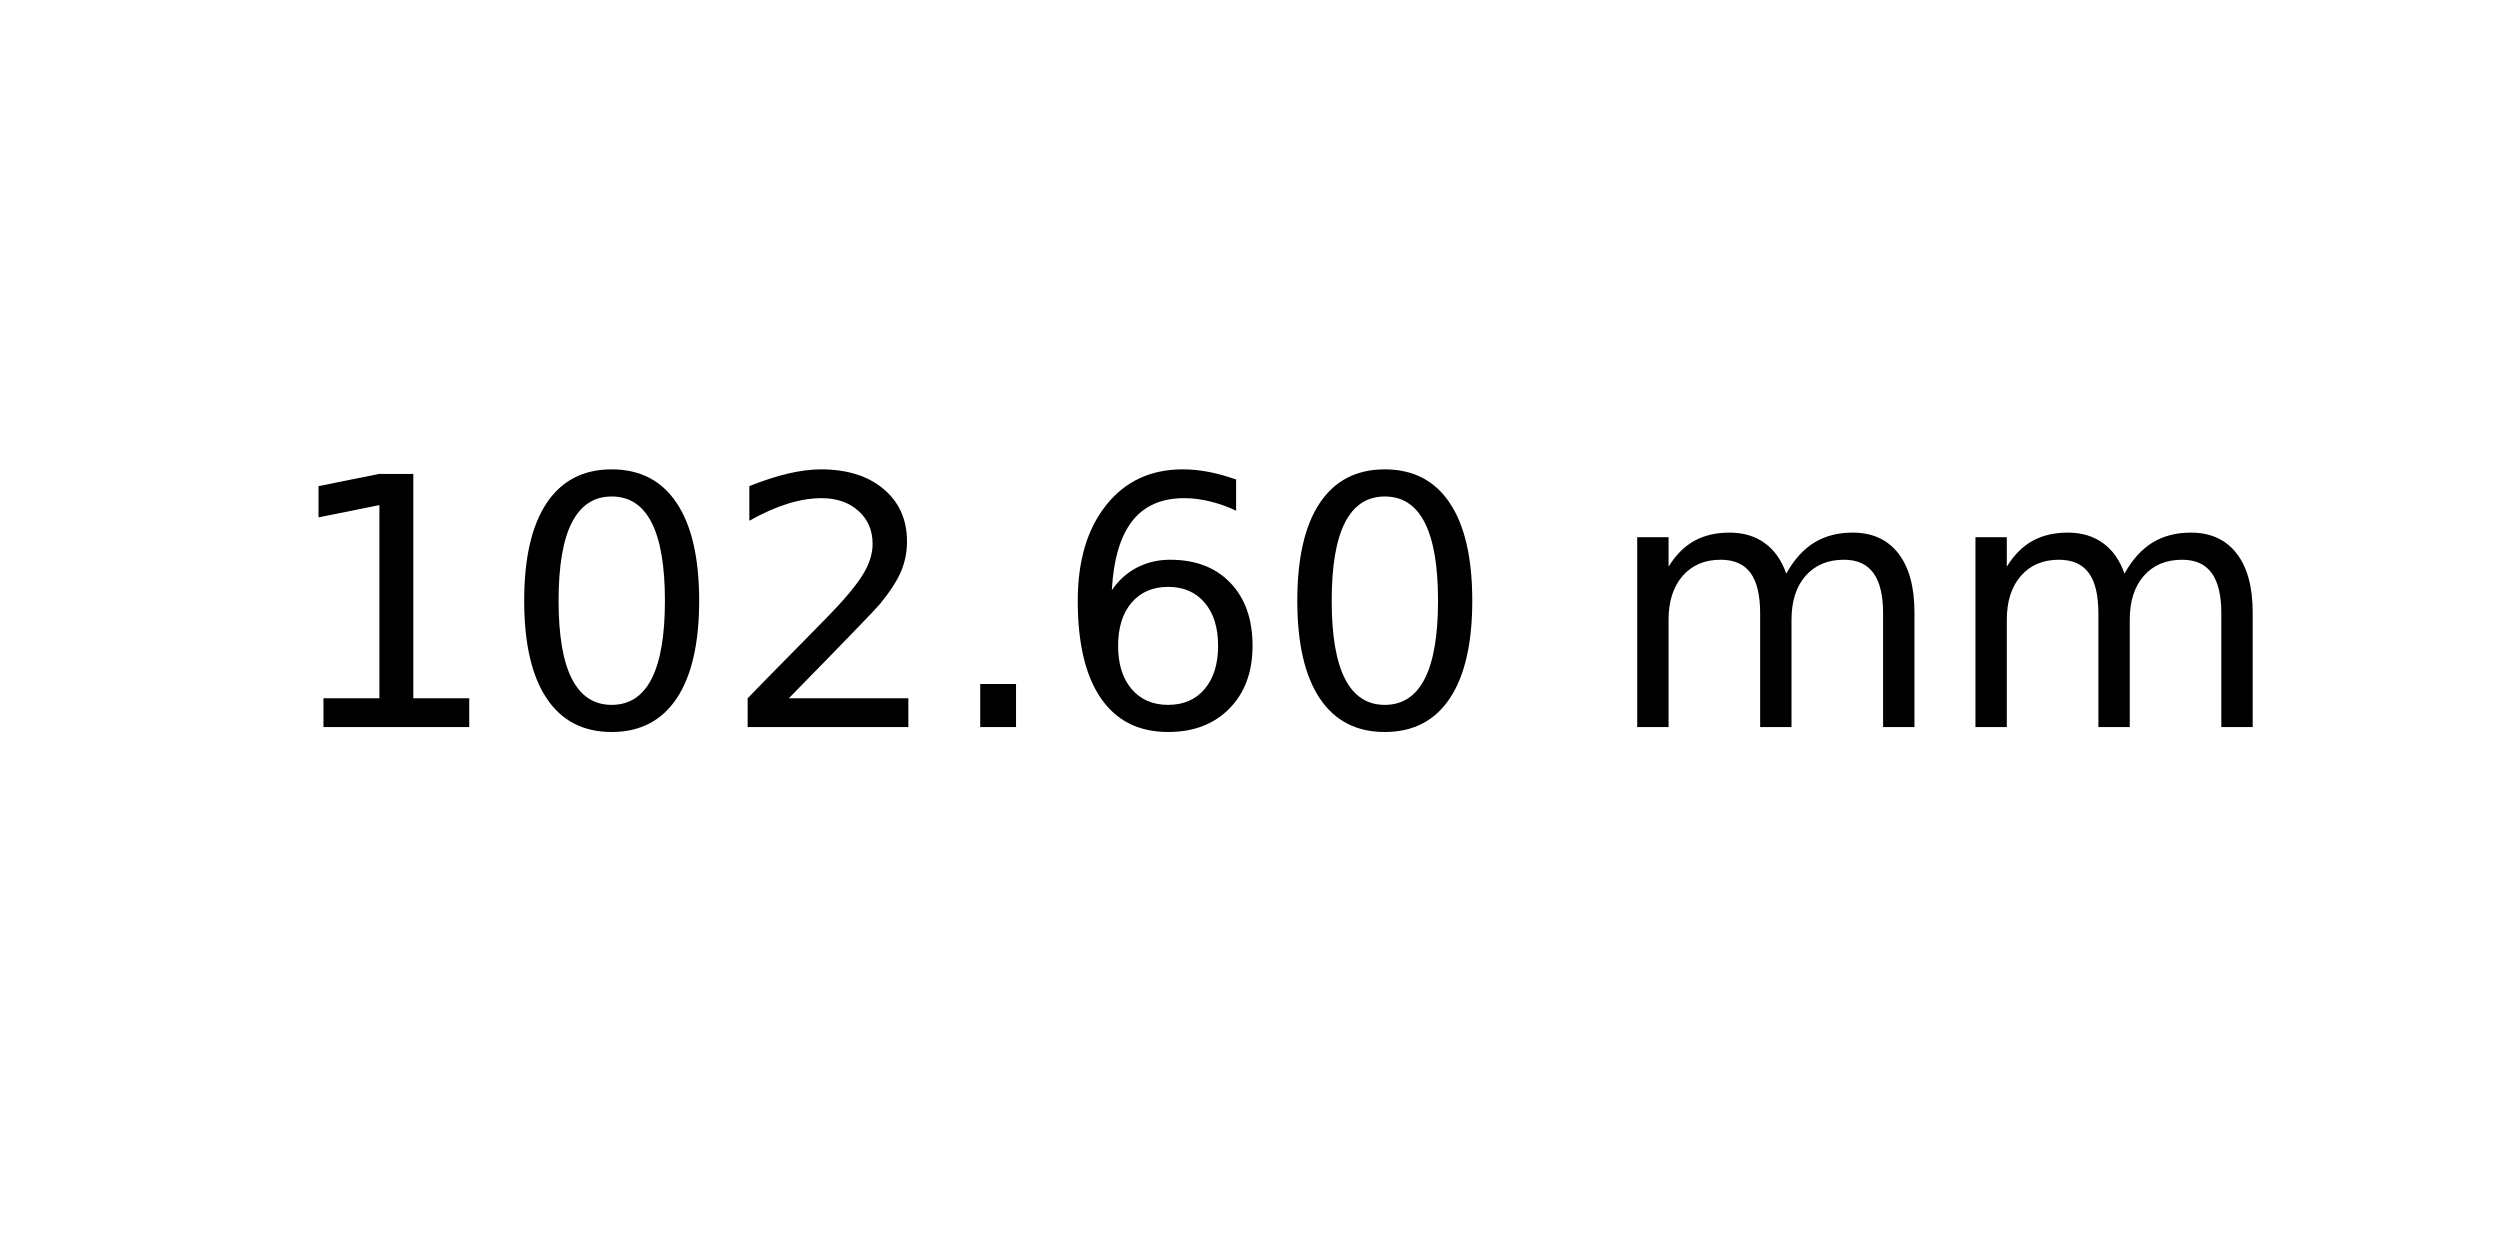
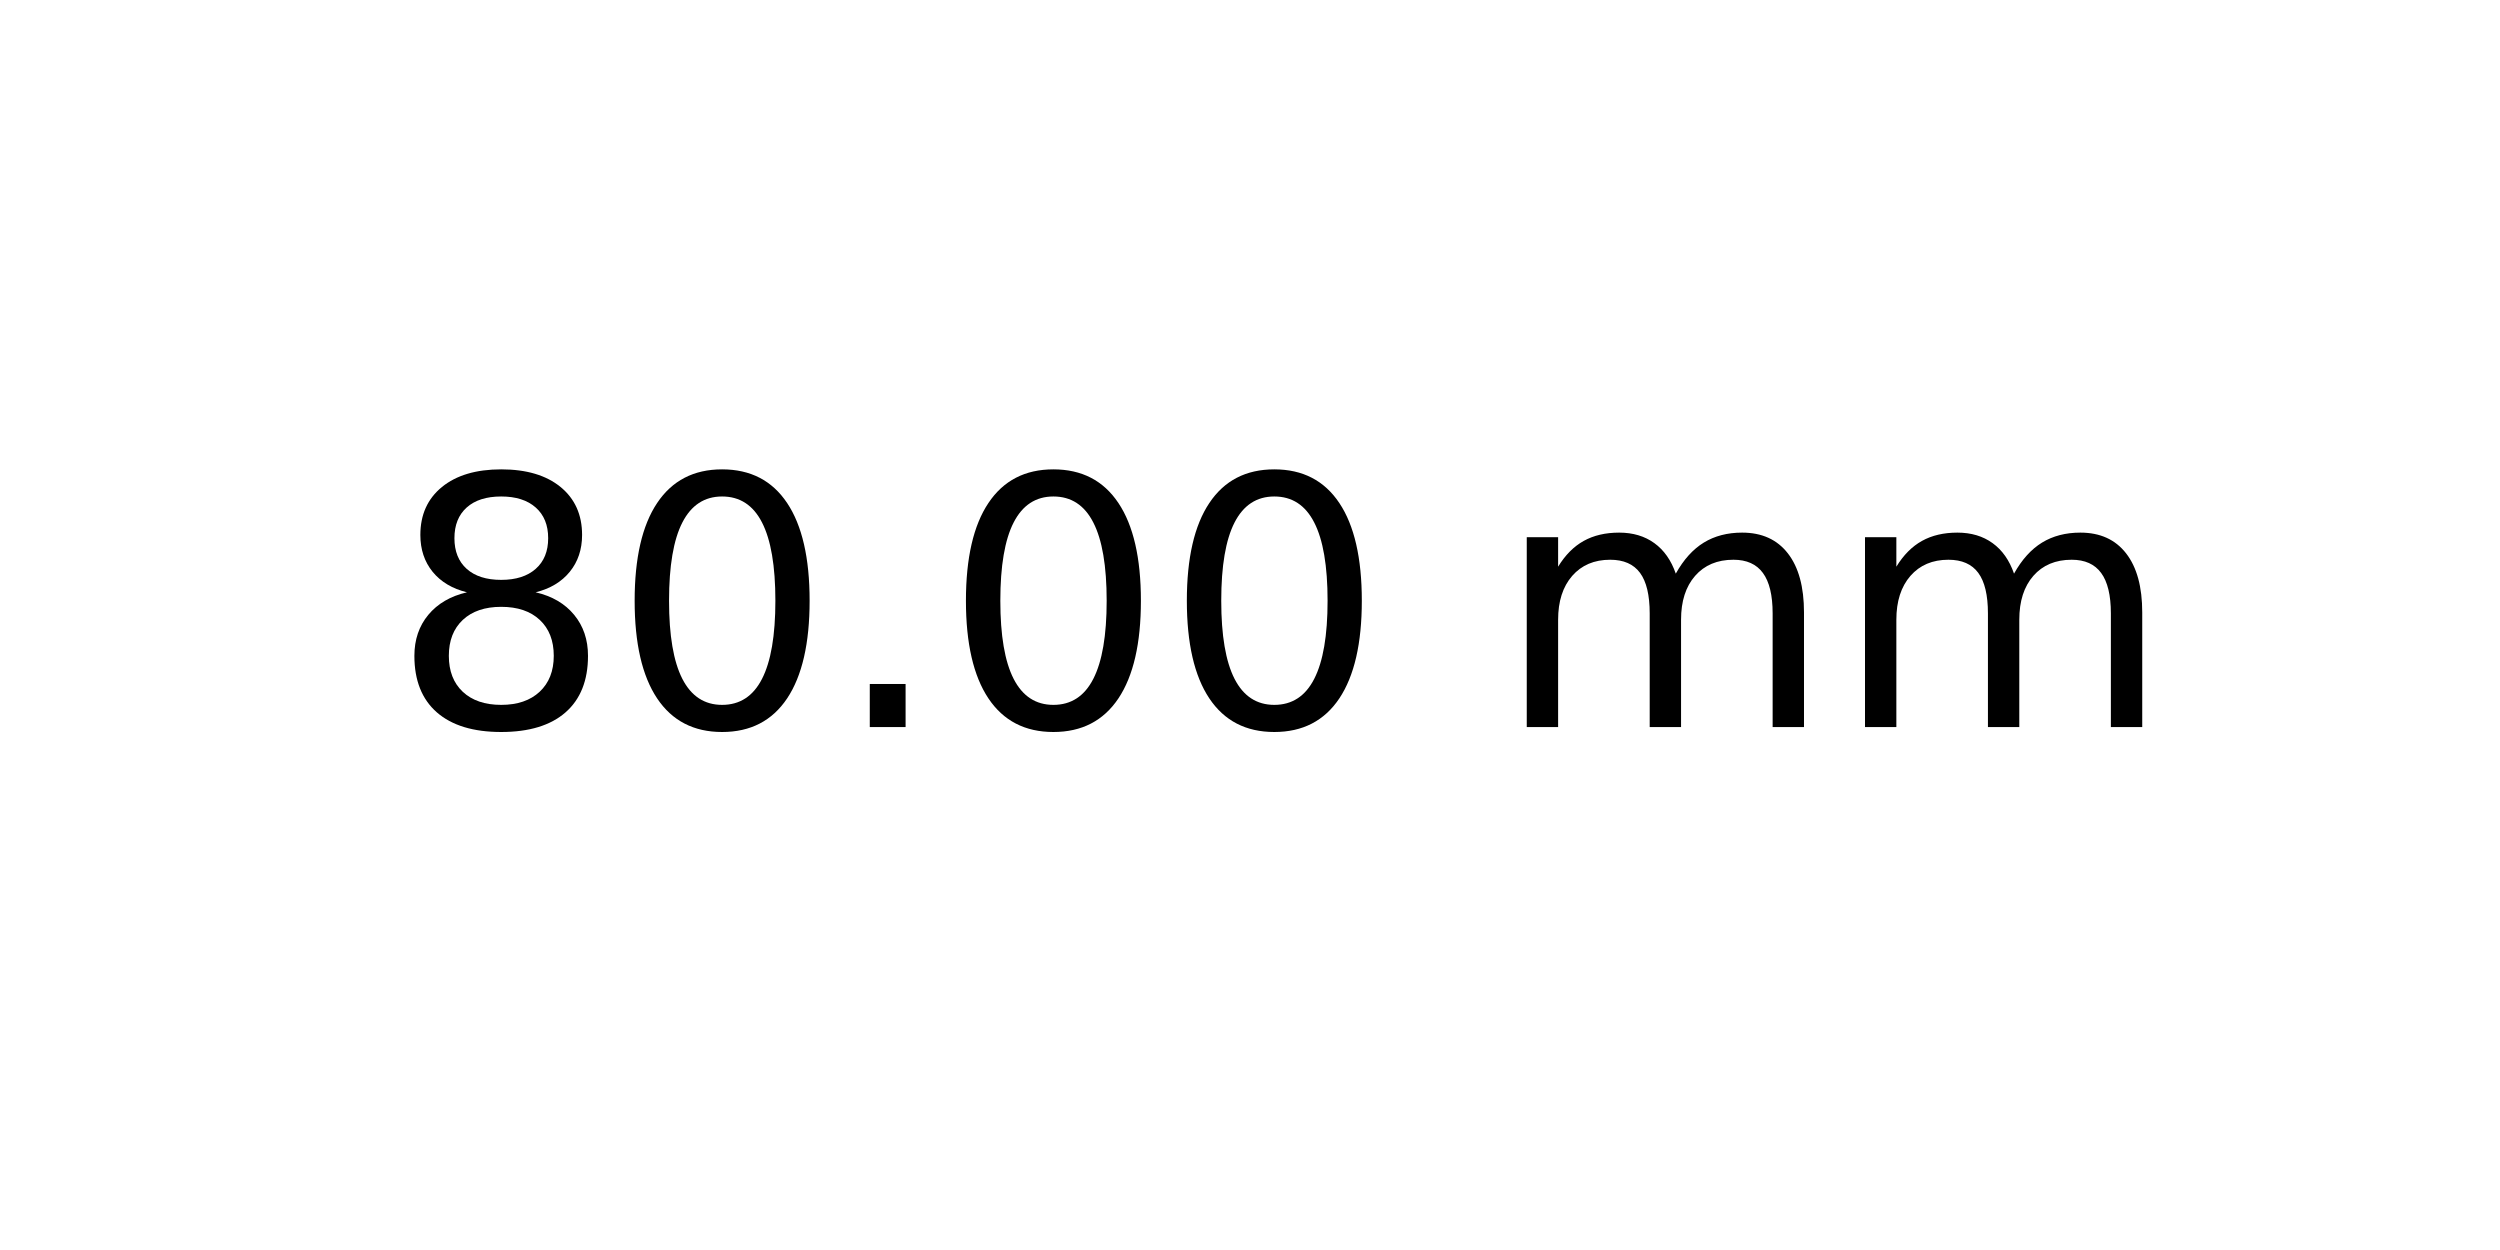
<svg xmlns="http://www.w3.org/2000/svg" xmlns:xlink="http://www.w3.org/1999/xlink" width="72pt" height="36pt" viewBox="0 0 72 36" version="1.1">
  <defs>
    <style type="text/css">*{stroke-linejoin: round; stroke-linecap: butt}</style>
  </defs>
  <g id="figure_1">
    <g id="axes_1">
      <g id="text_1">
-         <g transform="translate(8.075 20.93937) scale(0.1 -0.1)">
+         <g transform="translate(11.25625 20.93937) scale(0.1 -0.1)">
          <defs>
-             <path id="DejaVuSans-31" d="M 794 531  L 1825 531  L 1825 4091  L 703 3866  L 703 4441  L 1819 4666  L 2450 4666  L 2450 531  L 3481 531  L 3481 0  L 794 0  L 794 531  z " transform="scale(0.015625)" />
+             <path id="DejaVuSans-38" d="M 2034 2216  Q 1584 2216 1326 1975  Q 1069 1734 1069 1313  Q 1069 891 1326 650  Q 1584 409 2034 409  Q 2484 409 2743 651  Q 3003 894 3003 1313  Q 3003 1734 2745 1975  Q 2488 2216 2034 2216  z M 1403 2484  Q 997 2584 770 2862  Q 544 3141 544 3541  Q 544 4100 942 4425  Q 1341 4750 2034 4750  Q 2731 4750 3128 4425  Q 3525 4100 3525 3541  Q 3525 3141 3298 2862  Q 3072 2584 2669 2484  Q 3125 2378 3379 2068  Q 3634 1759 3634 1313  Q 3634 634 3220 271  Q 2806 -91 2034 -91  Q 1263 -91 848 271  Q 434 634 434 1313  Q 434 1759 690 2068  Q 947 2378 1403 2484  z M 1172 3481  Q 1172 3119 1398 2916  Q 1625 2713 2034 2713  Q 2441 2713 2670 2916  Q 2900 3119 2900 3481  Q 2900 3844 2670 4047  Q 2441 4250 2034 4250  Q 1625 4250 1398 4047  Q 1172 3844 1172 3481  z " transform="scale(0.015625)" />
            <path id="DejaVuSans-30" d="M 2034 4250  Q 1547 4250 1301 3770  Q 1056 3291 1056 2328  Q 1056 1369 1301 889  Q 1547 409 2034 409  Q 2525 409 2770 889  Q 3016 1369 3016 2328  Q 3016 3291 2770 3770  Q 2525 4250 2034 4250  z M 2034 4750  Q 2819 4750 3233 4129  Q 3647 3509 3647 2328  Q 3647 1150 3233 529  Q 2819 -91 2034 -91  Q 1250 -91 836 529  Q 422 1150 422 2328  Q 422 3509 836 4129  Q 1250 4750 2034 4750  z " transform="scale(0.015625)" />
-             <path id="DejaVuSans-32" d="M 1228 531  L 3431 531  L 3431 0  L 469 0  L 469 531  Q 828 903 1448 1529  Q 2069 2156 2228 2338  Q 2531 2678 2651 2914  Q 2772 3150 2772 3378  Q 2772 3750 2511 3984  Q 2250 4219 1831 4219  Q 1534 4219 1204 4116  Q 875 4013 500 3803  L 500 4441  Q 881 4594 1212 4672  Q 1544 4750 1819 4750  Q 2544 4750 2975 4387  Q 3406 4025 3406 3419  Q 3406 3131 3298 2873  Q 3191 2616 2906 2266  Q 2828 2175 2409 1742  Q 1991 1309 1228 531  z " transform="scale(0.015625)" />
            <path id="DejaVuSans-2e" d="M 684 794  L 1344 794  L 1344 0  L 684 0  L 684 794  z " transform="scale(0.015625)" />
-             <path id="DejaVuSans-36" d="M 2113 2584  Q 1688 2584 1439 2293  Q 1191 2003 1191 1497  Q 1191 994 1439 701  Q 1688 409 2113 409  Q 2538 409 2786 701  Q 3034 994 3034 1497  Q 3034 2003 2786 2293  Q 2538 2584 2113 2584  z M 3366 4563  L 3366 3988  Q 3128 4100 2886 4159  Q 2644 4219 2406 4219  Q 1781 4219 1451 3797  Q 1122 3375 1075 2522  Q 1259 2794 1537 2939  Q 1816 3084 2150 3084  Q 2853 3084 3261 2657  Q 3669 2231 3669 1497  Q 3669 778 3244 343  Q 2819 -91 2113 -91  Q 1303 -91 875 529  Q 447 1150 447 2328  Q 447 3434 972 4092  Q 1497 4750 2381 4750  Q 2619 4750 2861 4703  Q 3103 4656 3366 4563  z " transform="scale(0.015625)" />
            <path id="DejaVuSans-20" transform="scale(0.015625)" />
            <path id="DejaVuSans-6d" d="M 3328 2828  Q 3544 3216 3844 3400  Q 4144 3584 4550 3584  Q 5097 3584 5394 3201  Q 5691 2819 5691 2113  L 5691 0  L 5113 0  L 5113 2094  Q 5113 2597 4934 2840  Q 4756 3084 4391 3084  Q 3944 3084 3684 2787  Q 3425 2491 3425 1978  L 3425 0  L 2847 0  L 2847 2094  Q 2847 2600 2669 2842  Q 2491 3084 2119 3084  Q 1678 3084 1418 2786  Q 1159 2488 1159 1978  L 1159 0  L 581 0  L 581 3500  L 1159 3500  L 1159 2956  Q 1356 3278 1631 3431  Q 1906 3584 2284 3584  Q 2666 3584 2933 3390  Q 3200 3197 3328 2828  z " transform="scale(0.015625)" />
          </defs>
-           <use xlink:href="#DejaVuSans-31" />
+           <use xlink:href="#DejaVuSans-38" />
          <use xlink:href="#DejaVuSans-30" x="63.623" />
-           <use xlink:href="#DejaVuSans-32" x="127.246" />
-           <use xlink:href="#DejaVuSans-2e" x="190.869" />
-           <use xlink:href="#DejaVuSans-36" x="222.656" />
-           <use xlink:href="#DejaVuSans-30" x="286.279" />
-           <use xlink:href="#DejaVuSans-20" x="349.902" />
-           <use xlink:href="#DejaVuSans-6d" x="381.689" />
-           <use xlink:href="#DejaVuSans-6d" x="479.102" />
+           <use xlink:href="#DejaVuSans-2e" x="127.246" />
+           <use xlink:href="#DejaVuSans-30" x="159.033" />
+           <use xlink:href="#DejaVuSans-30" x="222.656" />
+           <use xlink:href="#DejaVuSans-20" x="286.279" />
+           <use xlink:href="#DejaVuSans-6d" x="318.066" />
+           <use xlink:href="#DejaVuSans-6d" x="415.479" />
        </g>
      </g>
    </g>
  </g>
</svg>
